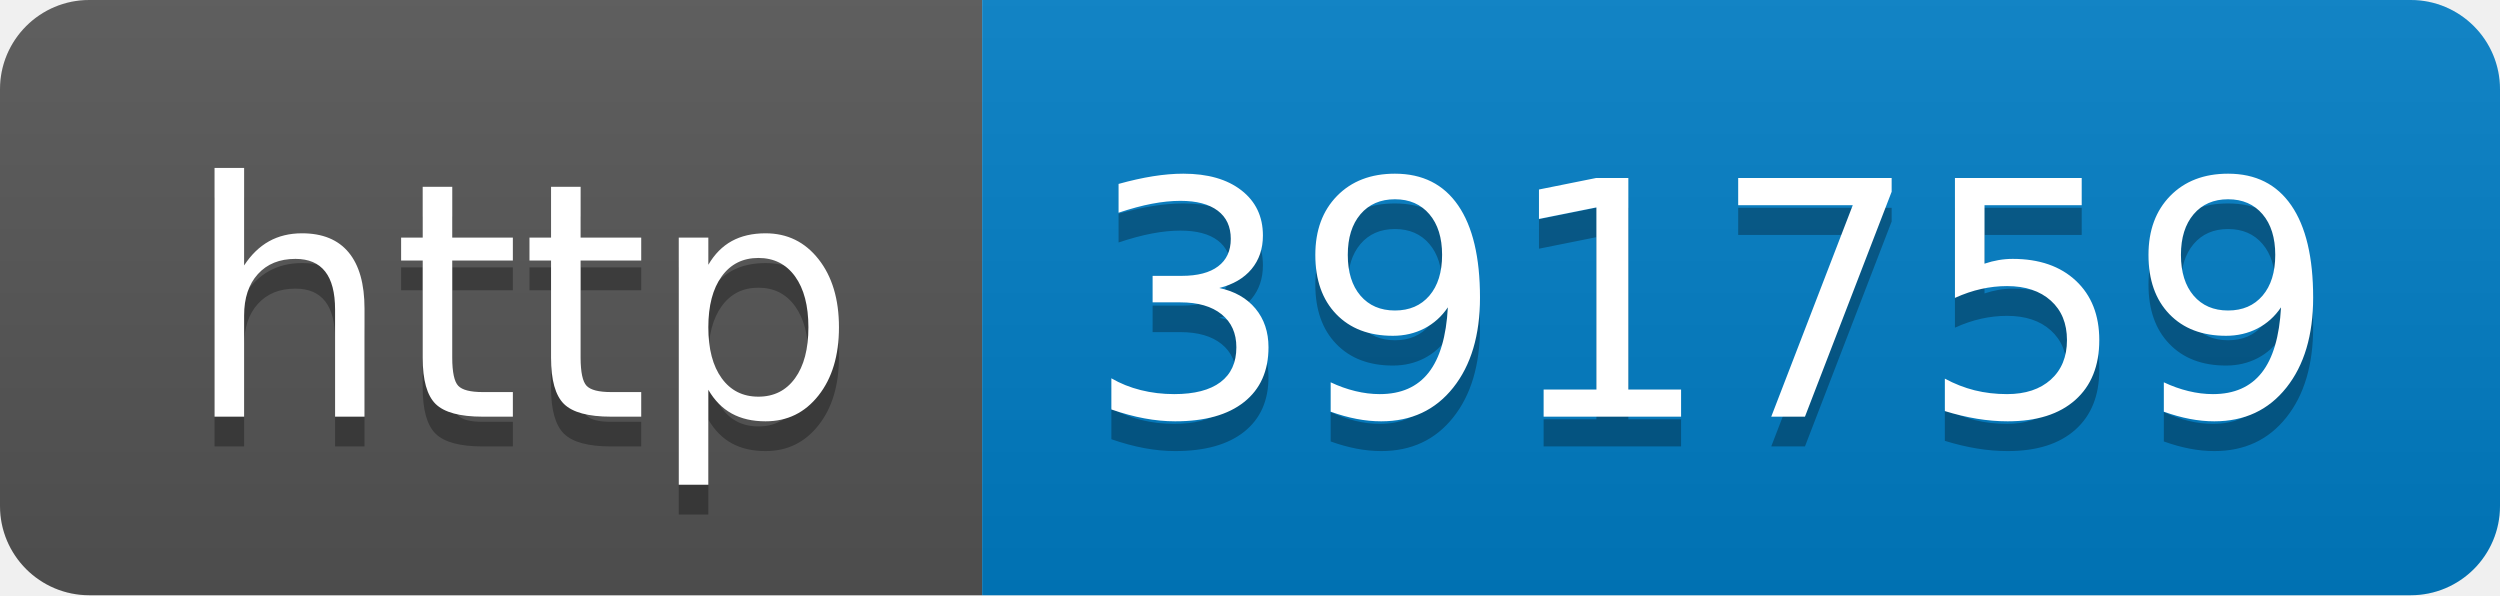
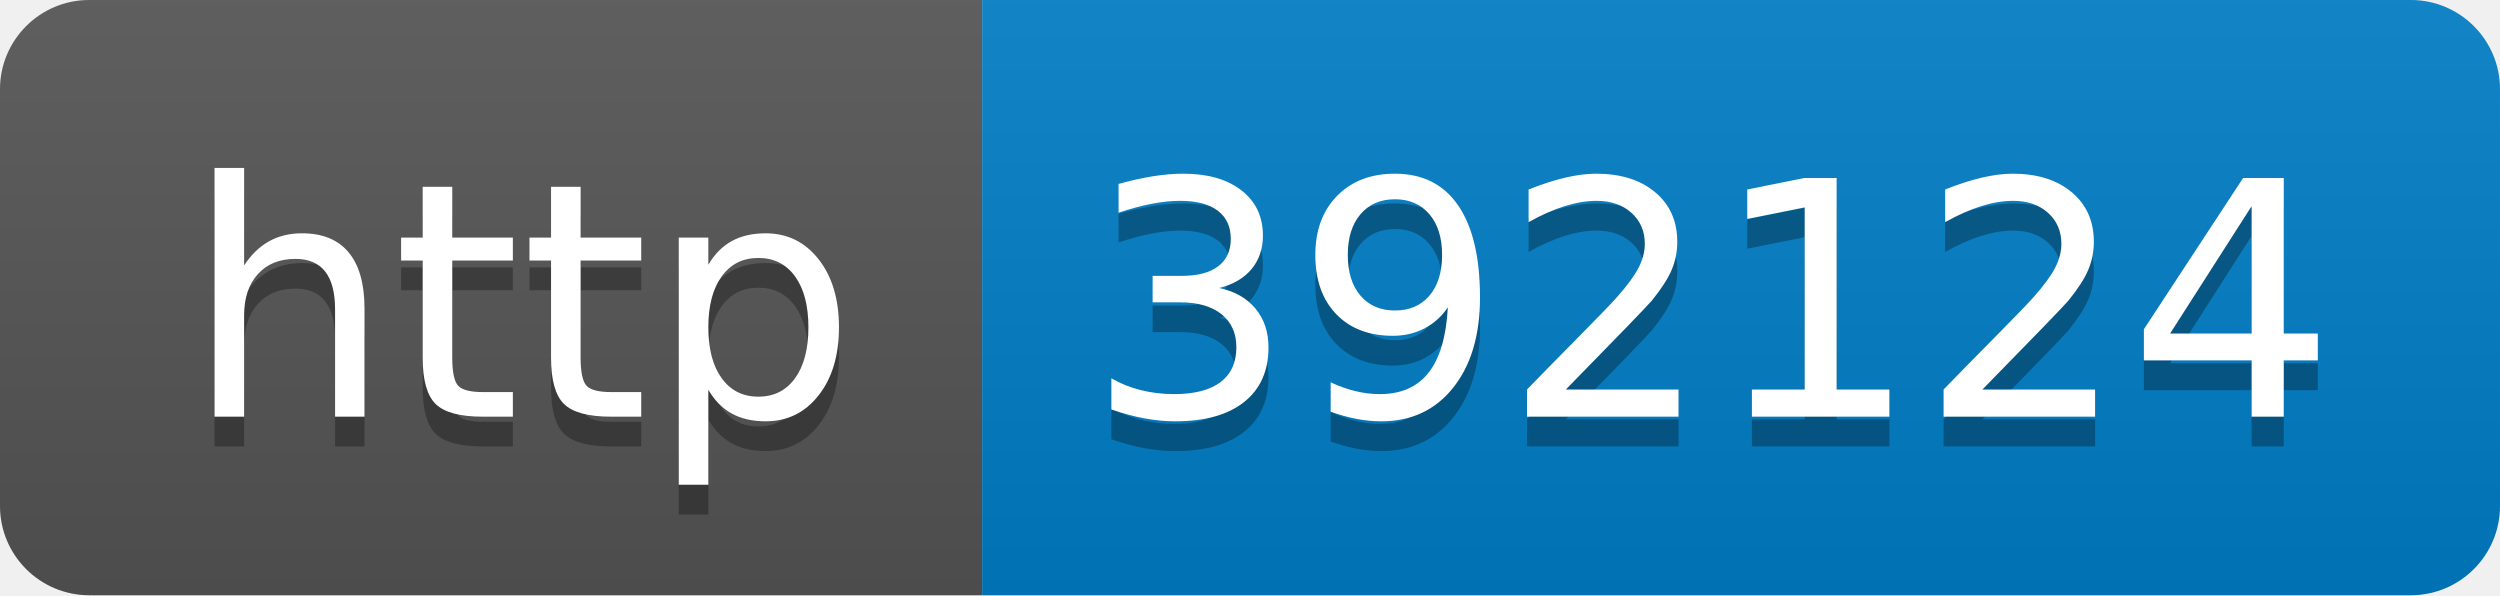
- <svg xmlns="http://www.w3.org/2000/svg" width="84" height="20" role="img" aria-label="http: 391759">
+ <svg xmlns="http://www.w3.org/2000/svg" width="84" height="20" role="img" aria-label="http: 392124">
  <linearGradient id="s" x2="0" y2="100%">
    <stop offset="0" stop-color="#bbb" stop-opacity=".1" />
    <stop offset="1" stop-opacity=".1" />
  </linearGradient>
  <clipPath id="r">
    <rect width="84" height="20" rx="3" fill="#fff" />
  </clipPath>
  <g clip-path="url(#r)">
    <rect width="33" height="20" fill="#555" />
    <rect x="33" width="51" height="20" fill="#007ec6" />
    <rect width="84" height="20" fill="url(#s)" />
  </g>
  <g fill="#fff" text-anchor="middle" font-family="Verdana,Geneva,DejaVu Sans,sans-serif" text-rendering="geometricPrecision" font-size="110">
    <text aria-hidden="true" x="175" y="150" fill="#010101" fill-opacity=".3" transform="scale(.1)" textLength="230">http</text>
    <text x="175" y="140" transform="scale(.1)" fill="#fff" textLength="230">http</text>
-     <text aria-hidden="true" x="575" y="150" fill="#010101" fill-opacity=".3" transform="scale(.1)" textLength="410">391759</text>
-     <text x="575" y="140" transform="scale(.1)" fill="#fff" textLength="410">391759</text>
+     <text aria-hidden="true" x="575" y="150" fill="#010101" fill-opacity=".3" transform="scale(.1)" textLength="410">392124</text>
+     <text x="575" y="140" transform="scale(.1)" fill="#fff" textLength="410">392124</text>
  </g>
</svg>
